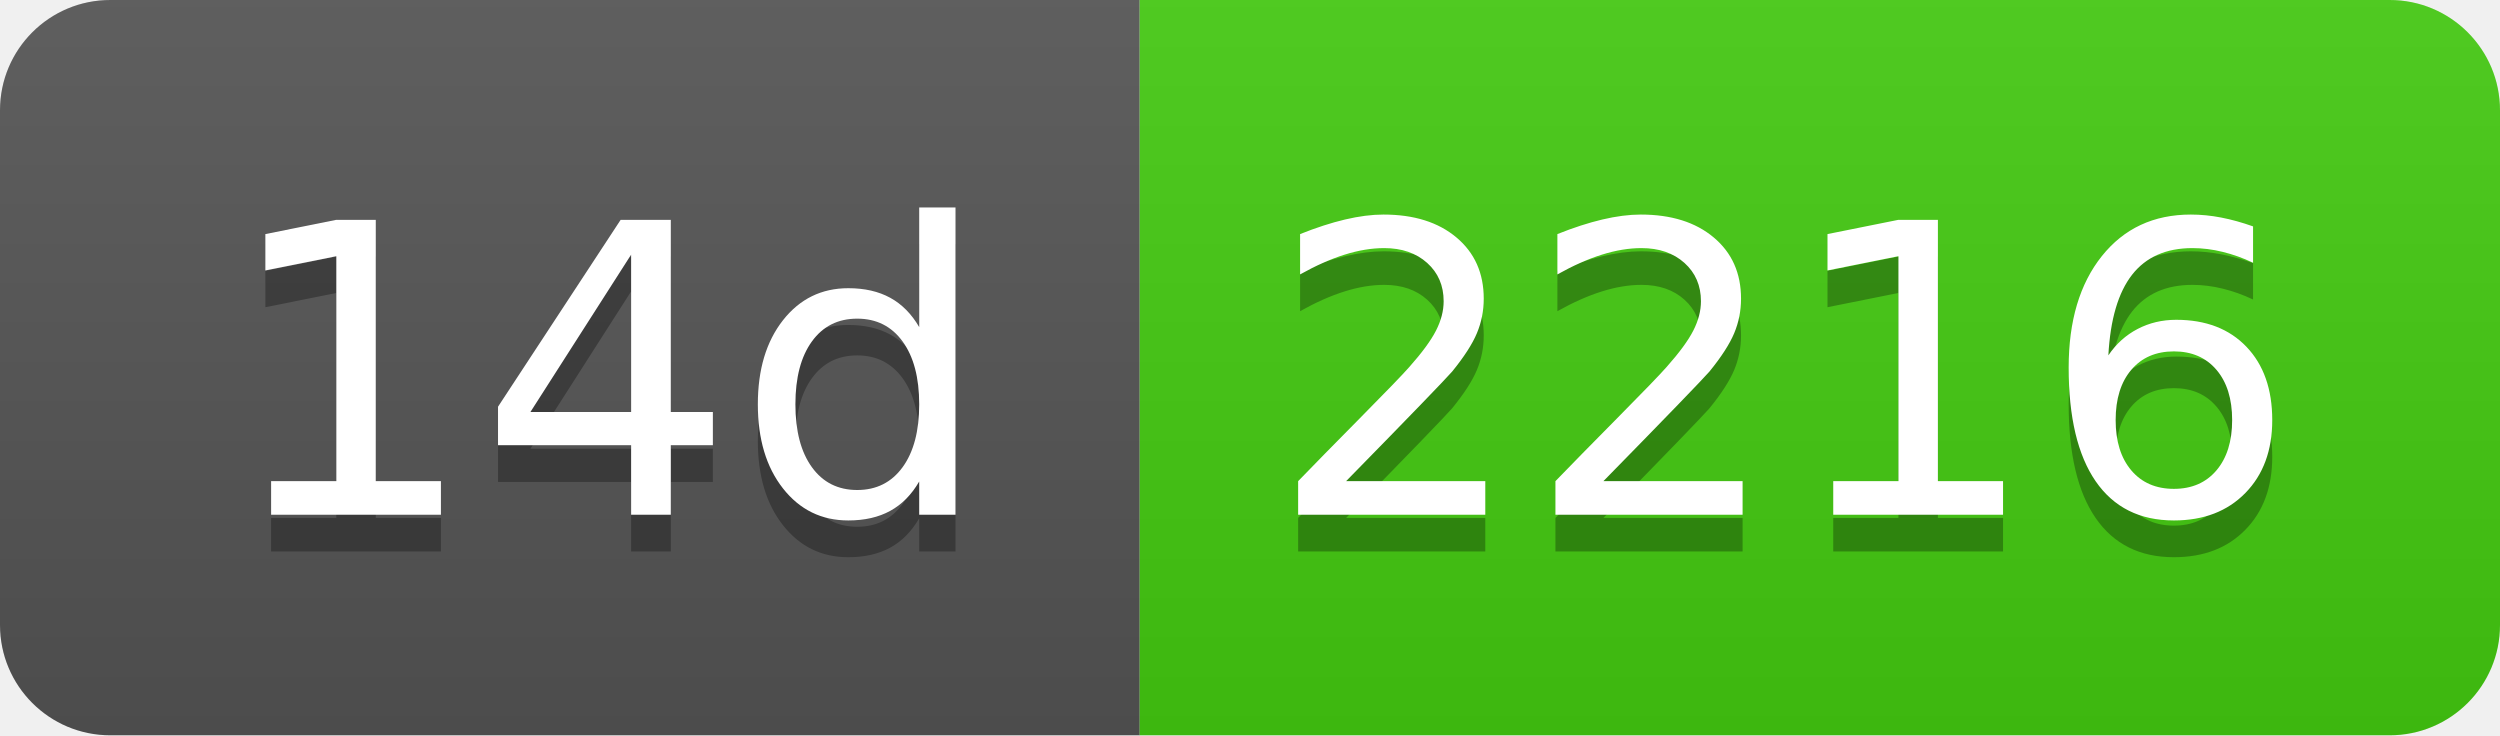
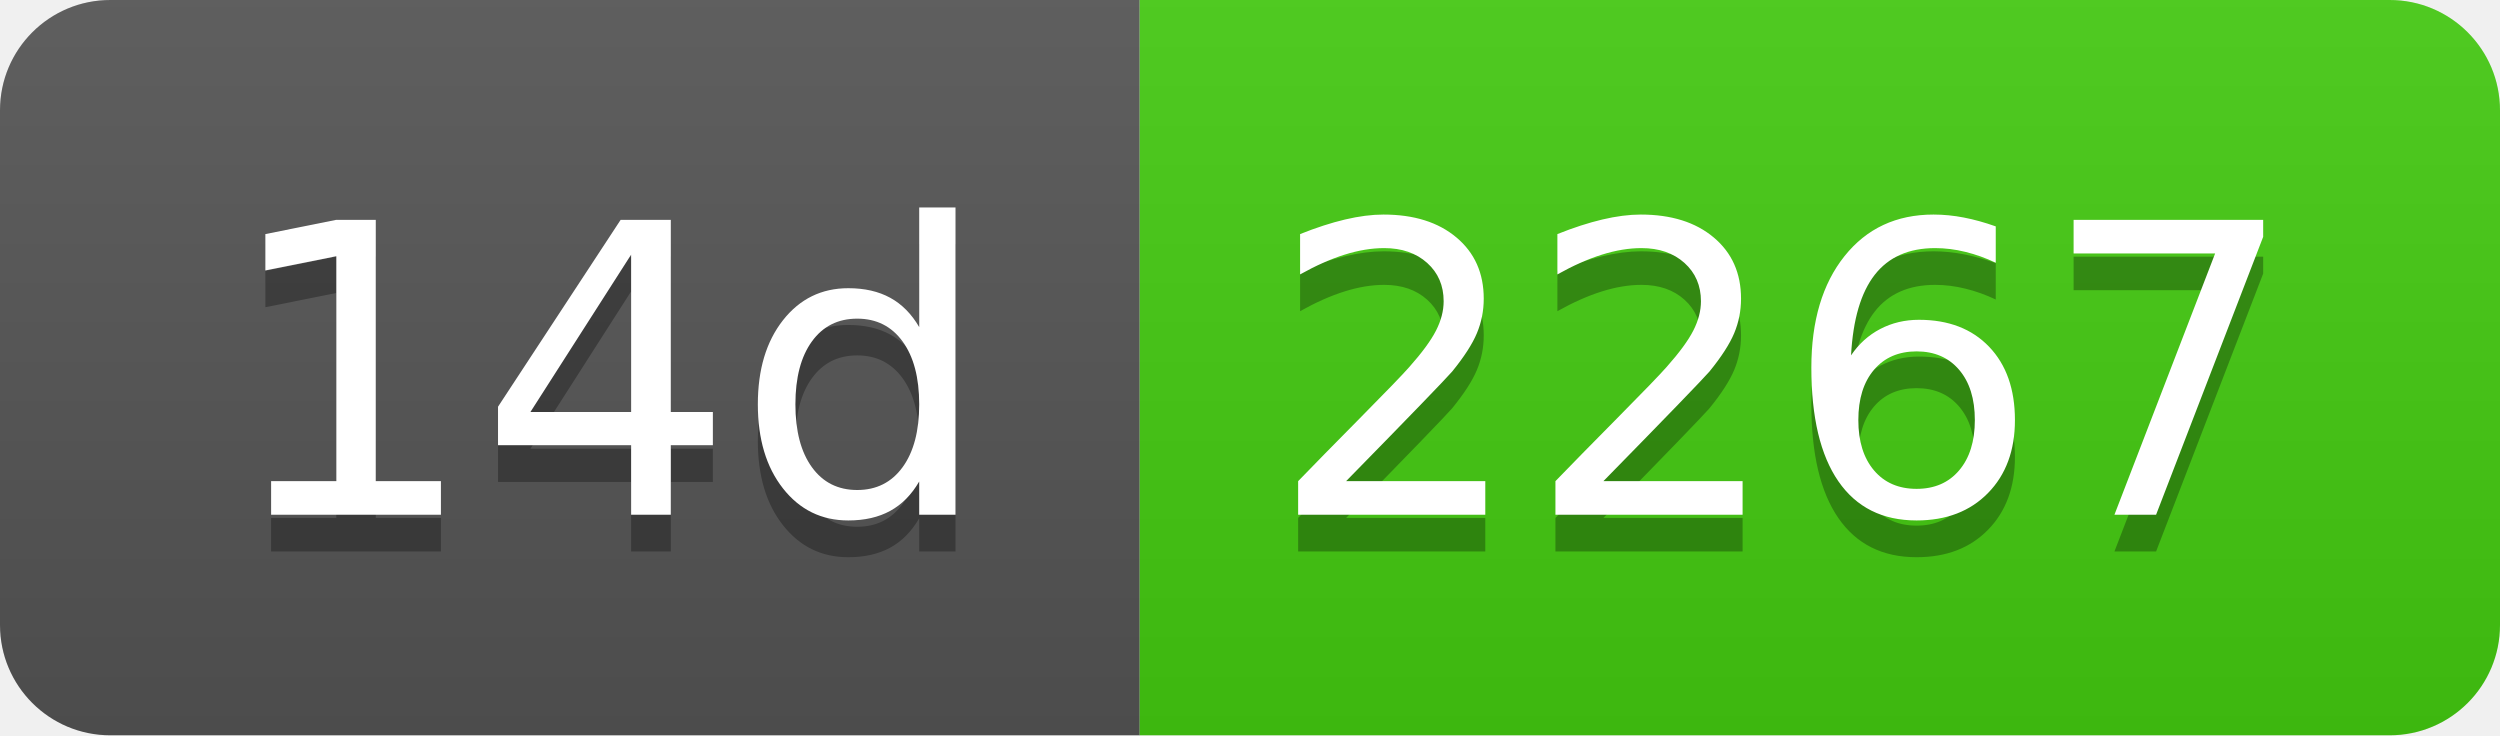
- <svg xmlns="http://www.w3.org/2000/svg" width="68" height="20" role="img" aria-label="14d: 2216">
+ <svg xmlns="http://www.w3.org/2000/svg" width="68" height="20" role="img" aria-label="14d: 2267">
  <linearGradient id="s" x2="0" y2="100%">
    <stop offset="0" stop-color="#bbb" stop-opacity=".1" />
    <stop offset="1" stop-opacity=".1" />
  </linearGradient>
  <clipPath id="r">
    <rect width="68" height="20" rx="3" fill="#fff" />
  </clipPath>
  <g clip-path="url(#r)">
    <rect width="31" height="20" fill="#555" />
    <rect x="31" width="37" height="20" fill="#4c1" />
    <rect width="68" height="20" fill="url(#s)" />
  </g>
  <g fill="#fff" text-anchor="middle" font-family="Verdana,Geneva,DejaVu Sans,sans-serif" text-rendering="geometricPrecision" font-size="110">
    <text aria-hidden="true" x="165" y="150" fill="#010101" fill-opacity=".3" transform="scale(.1)" textLength="210">14d</text>
    <text x="165" y="140" transform="scale(.1)" fill="#fff" textLength="210">14d</text>
-     <text aria-hidden="true" x="485" y="150" fill="#010101" fill-opacity=".3" transform="scale(.1)" textLength="270">2216</text>
-     <text x="485" y="140" transform="scale(.1)" fill="#fff" textLength="270">2216</text>
+     <text aria-hidden="true" x="485" y="150" fill="#010101" fill-opacity=".3" transform="scale(.1)" textLength="270">2267</text>
+     <text x="485" y="140" transform="scale(.1)" fill="#fff" textLength="270">2267</text>
  </g>
</svg>
